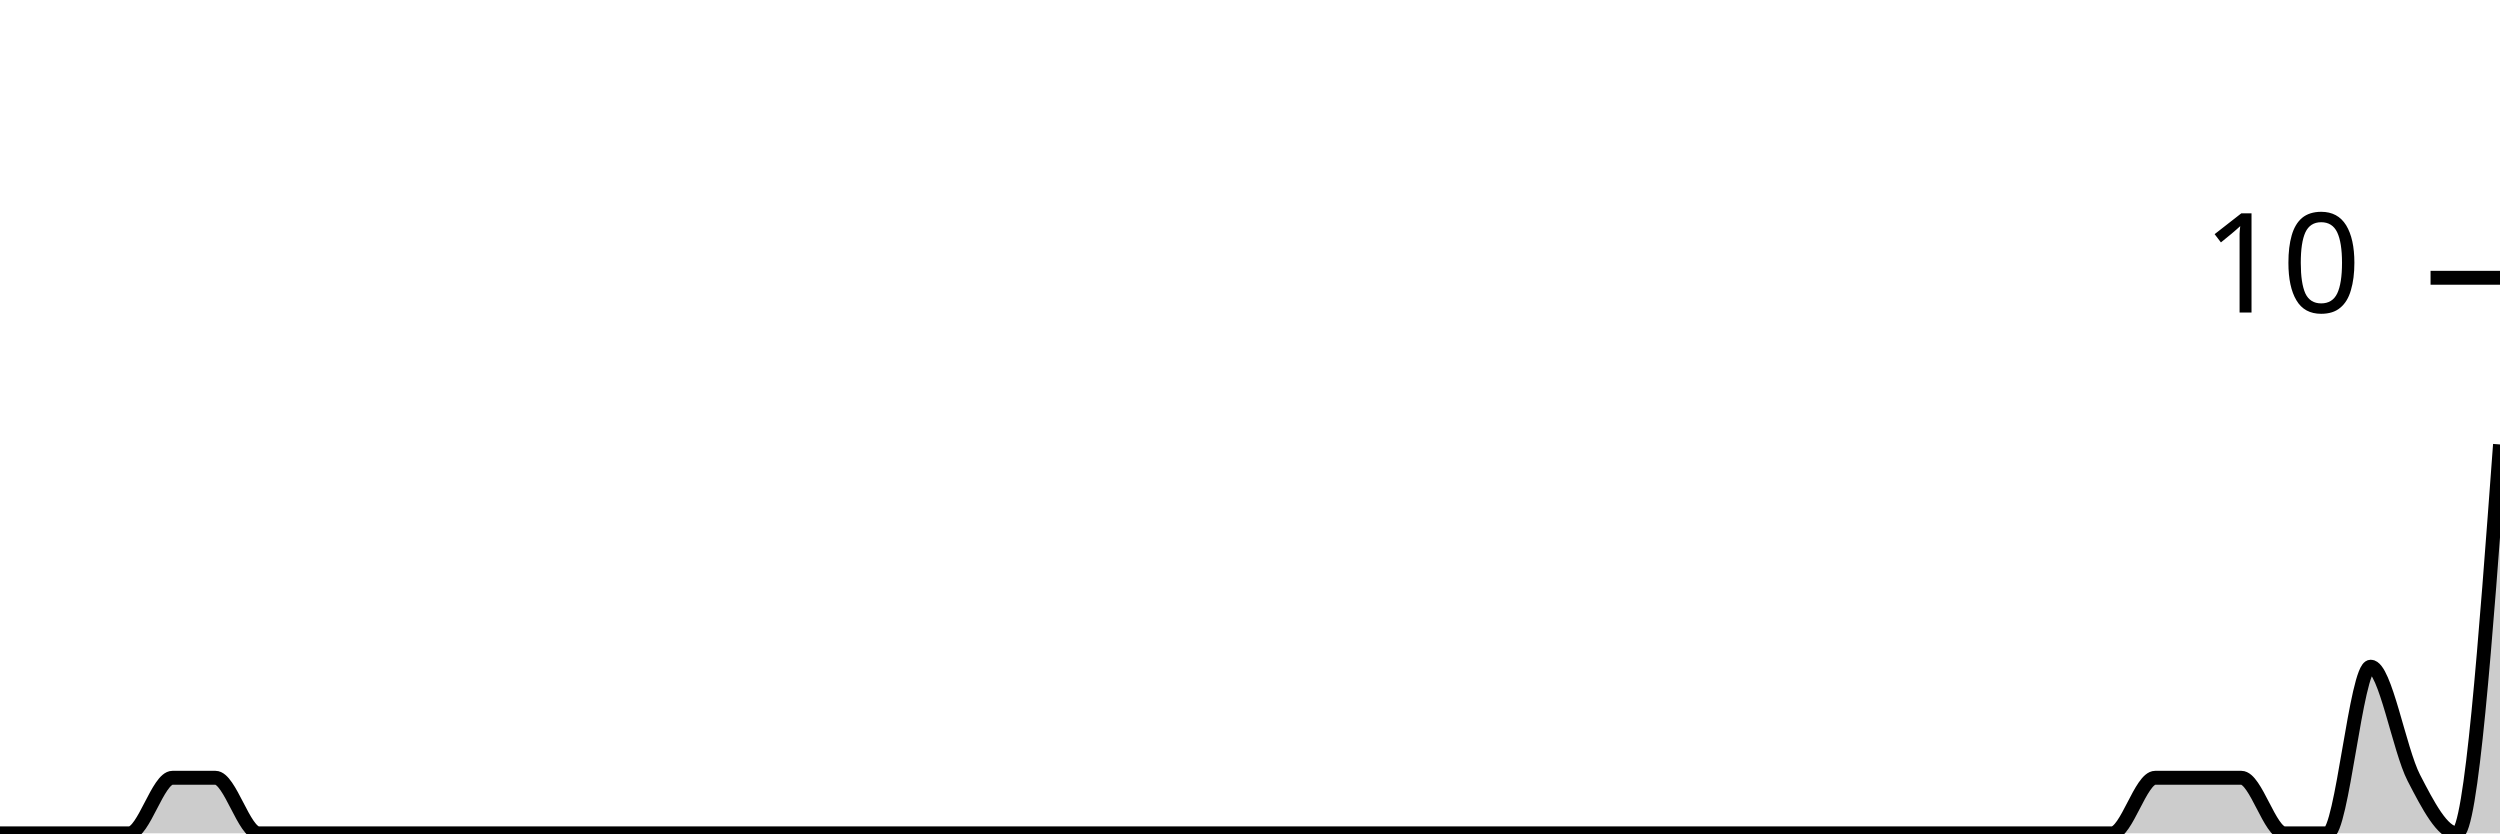
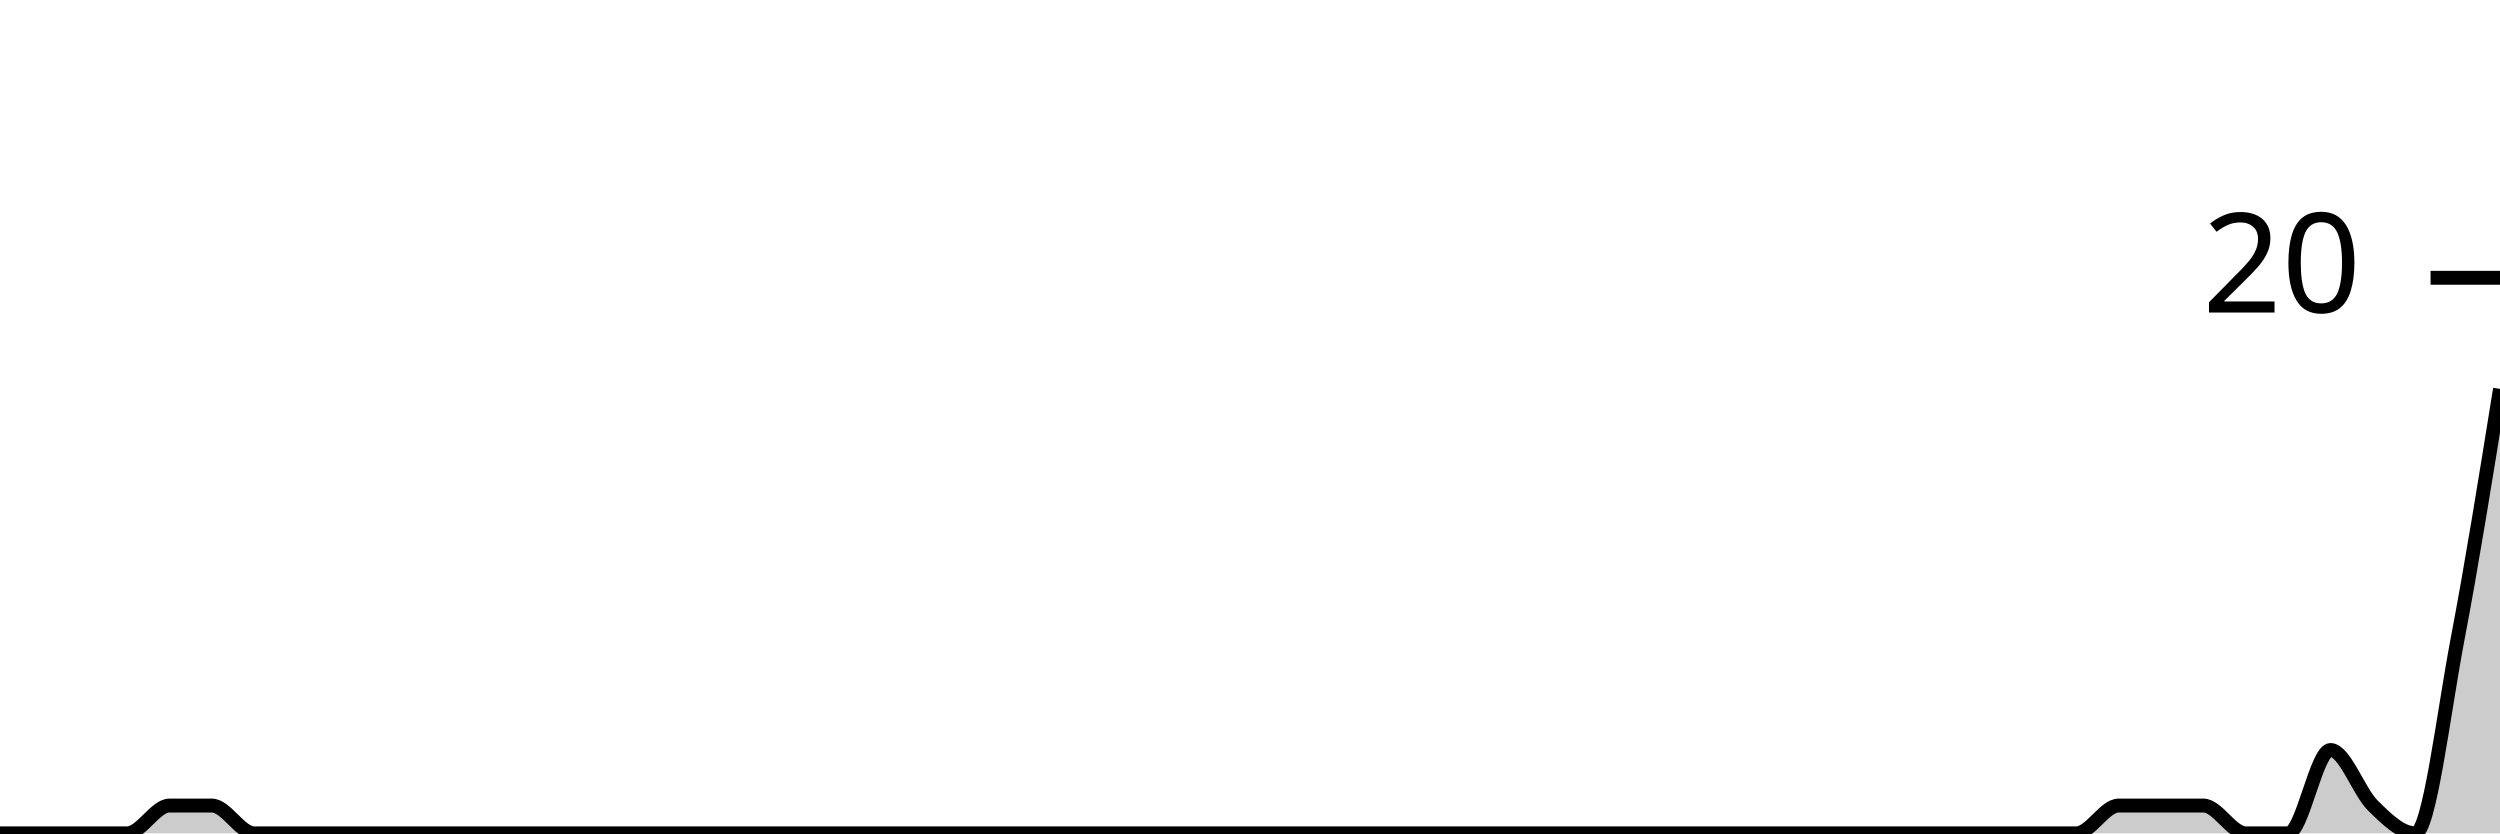
<svg xmlns="http://www.w3.org/2000/svg" viewBox="0 0 180 60">
  <g transform="translate(0,20)">
-     <path class="area" fill="rgba(0, 0, 0, 0.2)" d="M0,40C1.034,40,2.069,40,3.103,40C4.138,40,5.172,40,6.207,40C7.241,40,8.276,40,9.31,40C10.345,40,11.379,36,12.414,36C13.448,36,14.483,36,15.517,36C16.552,36,17.586,40,18.621,40C19.655,40,20.69,40,21.724,40C22.759,40,23.793,40,24.828,40C25.862,40,26.897,40,27.931,40C28.966,40,30,40,31.034,40C32.069,40,33.103,40,34.138,40C35.172,40,36.207,40,37.241,40C38.276,40,39.31,40,40.345,40C41.379,40,42.414,40,43.448,40C44.483,40,45.517,40,46.552,40C47.586,40,48.621,40,49.655,40C50.69,40,51.724,40,52.759,40C53.793,40,54.828,40,55.862,40C56.897,40,57.931,40,58.966,40C60,40,61.034,40,62.069,40C63.103,40,64.138,40,65.172,40C66.207,40,67.241,40,68.276,40C69.31,40,70.345,40,71.379,40C72.414,40,73.448,40,74.483,40C75.517,40,76.552,40,77.586,40C78.621,40,79.655,40,80.69,40C81.724,40,82.759,40,83.793,40C84.828,40,85.862,40,86.897,40C87.931,40,88.966,40,90,40C91.034,40,92.069,40,93.103,40C94.138,40,95.172,40,96.207,40C97.241,40,98.276,40,99.31,40C100.345,40,101.379,40,102.414,40C103.448,40,104.483,40,105.517,40C106.552,40,107.586,40,108.621,40C109.655,40,110.69,40,111.724,40C112.759,40,113.793,40,114.828,40C115.862,40,116.897,40,117.931,40C118.966,40,120,40,121.034,40C122.069,40,123.103,40,124.138,40C125.172,40,126.207,40,127.241,40C128.276,40,129.31,40,130.345,40C131.379,40,132.414,40,133.448,40C134.483,40,135.517,40,136.552,40C137.586,40,138.621,40,139.655,40C140.69,40,141.724,40,142.759,40C143.793,40,144.828,40,145.862,40C146.897,40,147.931,40,148.966,40C150,40,151.034,40,152.069,40C153.103,40,154.138,36,155.172,36C156.207,36,157.241,36,158.276,36C159.31,36,160.345,36,161.379,36C162.414,36,163.448,40,164.483,40C165.517,40,166.552,40,167.586,40C168.621,40,169.655,28,170.69,28C171.724,28,172.759,34,173.793,36C174.828,38,175.862,40,176.897,40C177.931,40,178.966,26,180,12L180,40C178.966,40,177.931,40,176.897,40C175.862,40,174.828,40,173.793,40C172.759,40,171.724,40,170.69,40C169.655,40,168.621,40,167.586,40C166.552,40,165.517,40,164.483,40C163.448,40,162.414,40,161.379,40C160.345,40,159.31,40,158.276,40C157.241,40,156.207,40,155.172,40C154.138,40,153.103,40,152.069,40C151.034,40,150,40,148.966,40C147.931,40,146.897,40,145.862,40C144.828,40,143.793,40,142.759,40C141.724,40,140.69,40,139.655,40C138.621,40,137.586,40,136.552,40C135.517,40,134.483,40,133.448,40C132.414,40,131.379,40,130.345,40C129.31,40,128.276,40,127.241,40C126.207,40,125.172,40,124.138,40C123.103,40,122.069,40,121.034,40C120,40,118.966,40,117.931,40C116.897,40,115.862,40,114.828,40C113.793,40,112.759,40,111.724,40C110.69,40,109.655,40,108.621,40C107.586,40,106.552,40,105.517,40C104.483,40,103.448,40,102.414,40C101.379,40,100.345,40,99.31,40C98.276,40,97.241,40,96.207,40C95.172,40,94.138,40,93.103,40C92.069,40,91.034,40,90,40C88.966,40,87.931,40,86.897,40C85.862,40,84.828,40,83.793,40C82.759,40,81.724,40,80.69,40C79.655,40,78.621,40,77.586,40C76.552,40,75.517,40,74.483,40C73.448,40,72.414,40,71.379,40C70.345,40,69.31,40,68.276,40C67.241,40,66.207,40,65.172,40C64.138,40,63.103,40,62.069,40C61.034,40,60,40,58.966,40C57.931,40,56.897,40,55.862,40C54.828,40,53.793,40,52.759,40C51.724,40,50.69,40,49.655,40C48.621,40,47.586,40,46.552,40C45.517,40,44.483,40,43.448,40C42.414,40,41.379,40,40.345,40C39.31,40,38.276,40,37.241,40C36.207,40,35.172,40,34.138,40C33.103,40,32.069,40,31.034,40C30,40,28.966,40,27.931,40C26.897,40,25.862,40,24.828,40C23.793,40,22.759,40,21.724,40C20.69,40,19.655,40,18.621,40C17.586,40,16.552,40,15.517,40C14.483,40,13.448,40,12.414,40C11.379,40,10.345,40,9.31,40C8.276,40,7.241,40,6.207,40C5.172,40,4.138,40,3.103,40C2.069,40,1.034,40,0,40Z" />
-     <path class="line" stroke="black" fill="none" d="M0,40C1.034,40,2.069,40,3.103,40C4.138,40,5.172,40,6.207,40C7.241,40,8.276,40,9.31,40C10.345,40,11.379,36,12.414,36C13.448,36,14.483,36,15.517,36C16.552,36,17.586,40,18.621,40C19.655,40,20.69,40,21.724,40C22.759,40,23.793,40,24.828,40C25.862,40,26.897,40,27.931,40C28.966,40,30,40,31.034,40C32.069,40,33.103,40,34.138,40C35.172,40,36.207,40,37.241,40C38.276,40,39.31,40,40.345,40C41.379,40,42.414,40,43.448,40C44.483,40,45.517,40,46.552,40C47.586,40,48.621,40,49.655,40C50.69,40,51.724,40,52.759,40C53.793,40,54.828,40,55.862,40C56.897,40,57.931,40,58.966,40C60,40,61.034,40,62.069,40C63.103,40,64.138,40,65.172,40C66.207,40,67.241,40,68.276,40C69.31,40,70.345,40,71.379,40C72.414,40,73.448,40,74.483,40C75.517,40,76.552,40,77.586,40C78.621,40,79.655,40,80.69,40C81.724,40,82.759,40,83.793,40C84.828,40,85.862,40,86.897,40C87.931,40,88.966,40,90,40C91.034,40,92.069,40,93.103,40C94.138,40,95.172,40,96.207,40C97.241,40,98.276,40,99.31,40C100.345,40,101.379,40,102.414,40C103.448,40,104.483,40,105.517,40C106.552,40,107.586,40,108.621,40C109.655,40,110.69,40,111.724,40C112.759,40,113.793,40,114.828,40C115.862,40,116.897,40,117.931,40C118.966,40,120,40,121.034,40C122.069,40,123.103,40,124.138,40C125.172,40,126.207,40,127.241,40C128.276,40,129.31,40,130.345,40C131.379,40,132.414,40,133.448,40C134.483,40,135.517,40,136.552,40C137.586,40,138.621,40,139.655,40C140.69,40,141.724,40,142.759,40C143.793,40,144.828,40,145.862,40C146.897,40,147.931,40,148.966,40C150,40,151.034,40,152.069,40C153.103,40,154.138,36,155.172,36C156.207,36,157.241,36,158.276,36C159.31,36,160.345,36,161.379,36C162.414,36,163.448,40,164.483,40C165.517,40,166.552,40,167.586,40C168.621,40,169.655,28,170.69,28C171.724,28,172.759,34,173.793,36C174.828,38,175.862,40,176.897,40C177.931,40,178.966,26,180,12" />
+     <path class="area" fill="rgba(0, 0, 0, 0.2)" d="M0,40C1.017,40,2.034,40,3.051,40C4.068,40,5.085,40,6.102,40C7.119,40,8.136,40,9.153,40C10.169,40,11.186,38,12.203,38C13.22,38,14.237,38,15.254,38C16.271,38,17.288,40,18.305,40C19.322,40,20.339,40,21.356,40C22.373,40,23.39,40,24.407,40C25.424,40,26.441,40,27.458,40C28.475,40,29.492,40,30.508,40C31.525,40,32.542,40,33.559,40C34.576,40,35.593,40,36.61,40C37.627,40,38.644,40,39.661,40C40.678,40,41.695,40,42.712,40C43.729,40,44.746,40,45.763,40C46.78,40,47.797,40,48.814,40C49.831,40,50.847,40,51.864,40C52.881,40,53.898,40,54.915,40C55.932,40,56.949,40,57.966,40C58.983,40,60,40,61.017,40C62.034,40,63.051,40,64.068,40C65.085,40,66.102,40,67.119,40C68.136,40,69.153,40,70.169,40C71.186,40,72.203,40,73.22,40C74.237,40,75.254,40,76.271,40C77.288,40,78.305,40,79.322,40C80.339,40,81.356,40,82.373,40C83.39,40,84.407,40,85.424,40C86.441,40,87.458,40,88.475,40C89.492,40,90.508,40,91.525,40C92.542,40,93.559,40,94.576,40C95.593,40,96.61,40,97.627,40C98.644,40,99.661,40,100.678,40C101.695,40,102.712,40,103.729,40C104.746,40,105.763,40,106.78,40C107.797,40,108.814,40,109.831,40C110.847,40,111.864,40,112.881,40C113.898,40,114.915,40,115.932,40C116.949,40,117.966,40,118.983,40C120,40,121.017,40,122.034,40C123.051,40,124.068,40,125.085,40C126.102,40,127.119,40,128.136,40C129.153,40,130.169,40,131.186,40C132.203,40,133.22,40,134.237,40C135.254,40,136.271,40,137.288,40C138.305,40,139.322,40,140.339,40C141.356,40,142.373,40,143.39,40C144.407,40,145.424,40,146.441,40C147.458,40,148.475,40,149.492,40C150.508,40,151.525,38,152.542,38C153.559,38,154.576,38,155.593,38C156.61,38,157.627,38,158.644,38C159.661,38,160.678,40,161.695,40C162.712,40,163.729,40,164.746,40C165.763,40,166.78,34,167.797,34C168.814,34,169.831,37,170.847,38C171.864,39,172.881,40,173.898,40C174.915,40,175.932,31.333,176.949,26C177.966,20.667,178.983,14.333,180,8L180,40C178.983,40,177.966,40,176.949,40C175.932,40,174.915,40,173.898,40C172.881,40,171.864,40,170.847,40C169.831,40,168.814,40,167.797,40C166.78,40,165.763,40,164.746,40C163.729,40,162.712,40,161.695,40C160.678,40,159.661,40,158.644,40C157.627,40,156.61,40,155.593,40C154.576,40,153.559,40,152.542,40C151.525,40,150.508,40,149.492,40C148.475,40,147.458,40,146.441,40C145.424,40,144.407,40,143.39,40C142.373,40,141.356,40,140.339,40C139.322,40,138.305,40,137.288,40C136.271,40,135.254,40,134.237,40C133.22,40,132.203,40,131.186,40C130.169,40,129.153,40,128.136,40C127.119,40,126.102,40,125.085,40C124.068,40,123.051,40,122.034,40C121.017,40,120,40,118.983,40C117.966,40,116.949,40,115.932,40C114.915,40,113.898,40,112.881,40C111.864,40,110.847,40,109.831,40C108.814,40,107.797,40,106.78,40C105.763,40,104.746,40,103.729,40C102.712,40,101.695,40,100.678,40C99.661,40,98.644,40,97.627,40C96.61,40,95.593,40,94.576,40C93.559,40,92.542,40,91.525,40C90.508,40,89.492,40,88.475,40C87.458,40,86.441,40,85.424,40C84.407,40,83.39,40,82.373,40C81.356,40,80.339,40,79.322,40C78.305,40,77.288,40,76.271,40C75.254,40,74.237,40,73.22,40C72.203,40,71.186,40,70.169,40C69.153,40,68.136,40,67.119,40C66.102,40,65.085,40,64.068,40C63.051,40,62.034,40,61.017,40C60,40,58.983,40,57.966,40C56.949,40,55.932,40,54.915,40C53.898,40,52.881,40,51.864,40C50.847,40,49.831,40,48.814,40C47.797,40,46.78,40,45.763,40C44.746,40,43.729,40,42.712,40C41.695,40,40.678,40,39.661,40C38.644,40,37.627,40,36.61,40C35.593,40,34.576,40,33.559,40C32.542,40,31.525,40,30.508,40C29.492,40,28.475,40,27.458,40C26.441,40,25.424,40,24.407,40C23.39,40,22.373,40,21.356,40C20.339,40,19.322,40,18.305,40C17.288,40,16.271,40,15.254,40C14.237,40,13.22,40,12.203,40C11.186,40,10.169,40,9.153,40C8.136,40,7.119,40,6.102,40C5.085,40,4.068,40,3.051,40C2.034,40,1.017,40,0,40Z" />
+     <path class="line" stroke="black" fill="none" d="M0,40C1.017,40,2.034,40,3.051,40C4.068,40,5.085,40,6.102,40C7.119,40,8.136,40,9.153,40C10.169,40,11.186,38,12.203,38C13.22,38,14.237,38,15.254,38C16.271,38,17.288,40,18.305,40C19.322,40,20.339,40,21.356,40C22.373,40,23.39,40,24.407,40C25.424,40,26.441,40,27.458,40C28.475,40,29.492,40,30.508,40C31.525,40,32.542,40,33.559,40C34.576,40,35.593,40,36.61,40C37.627,40,38.644,40,39.661,40C40.678,40,41.695,40,42.712,40C43.729,40,44.746,40,45.763,40C46.78,40,47.797,40,48.814,40C49.831,40,50.847,40,51.864,40C52.881,40,53.898,40,54.915,40C55.932,40,56.949,40,57.966,40C58.983,40,60,40,61.017,40C62.034,40,63.051,40,64.068,40C65.085,40,66.102,40,67.119,40C68.136,40,69.153,40,70.169,40C71.186,40,72.203,40,73.22,40C74.237,40,75.254,40,76.271,40C77.288,40,78.305,40,79.322,40C80.339,40,81.356,40,82.373,40C83.39,40,84.407,40,85.424,40C86.441,40,87.458,40,88.475,40C89.492,40,90.508,40,91.525,40C92.542,40,93.559,40,94.576,40C95.593,40,96.61,40,97.627,40C98.644,40,99.661,40,100.678,40C101.695,40,102.712,40,103.729,40C104.746,40,105.763,40,106.78,40C107.797,40,108.814,40,109.831,40C110.847,40,111.864,40,112.881,40C113.898,40,114.915,40,115.932,40C116.949,40,117.966,40,118.983,40C120,40,121.017,40,122.034,40C123.051,40,124.068,40,125.085,40C126.102,40,127.119,40,128.136,40C129.153,40,130.169,40,131.186,40C132.203,40,133.22,40,134.237,40C135.254,40,136.271,40,137.288,40C138.305,40,139.322,40,140.339,40C141.356,40,142.373,40,143.39,40C144.407,40,145.424,40,146.441,40C147.458,40,148.475,40,149.492,40C150.508,40,151.525,38,152.542,38C153.559,38,154.576,38,155.593,38C156.61,38,157.627,38,158.644,38C159.661,38,160.678,40,161.695,40C162.712,40,163.729,40,164.746,40C165.763,40,166.78,34,167.797,34C168.814,34,169.831,37,170.847,38C171.864,39,172.881,40,173.898,40C174.915,40,175.932,31.333,176.949,26C177.966,20.667,178.983,14.333,180,8" />
    <path class="axis-ceiling" stroke-width="1" stroke="black" fill="none" d="M175,0L180,0" />
-     <text class="axis-ceiling-label" font-family="sans-serif" text-anchor="end" font-size="10px" x="170" y="2.5">10</text>
+     <text class="axis-ceiling-label" font-family="sans-serif" text-anchor="end" font-size="10px" x="170" y="2.5">20</text>
  </g>
</svg>
